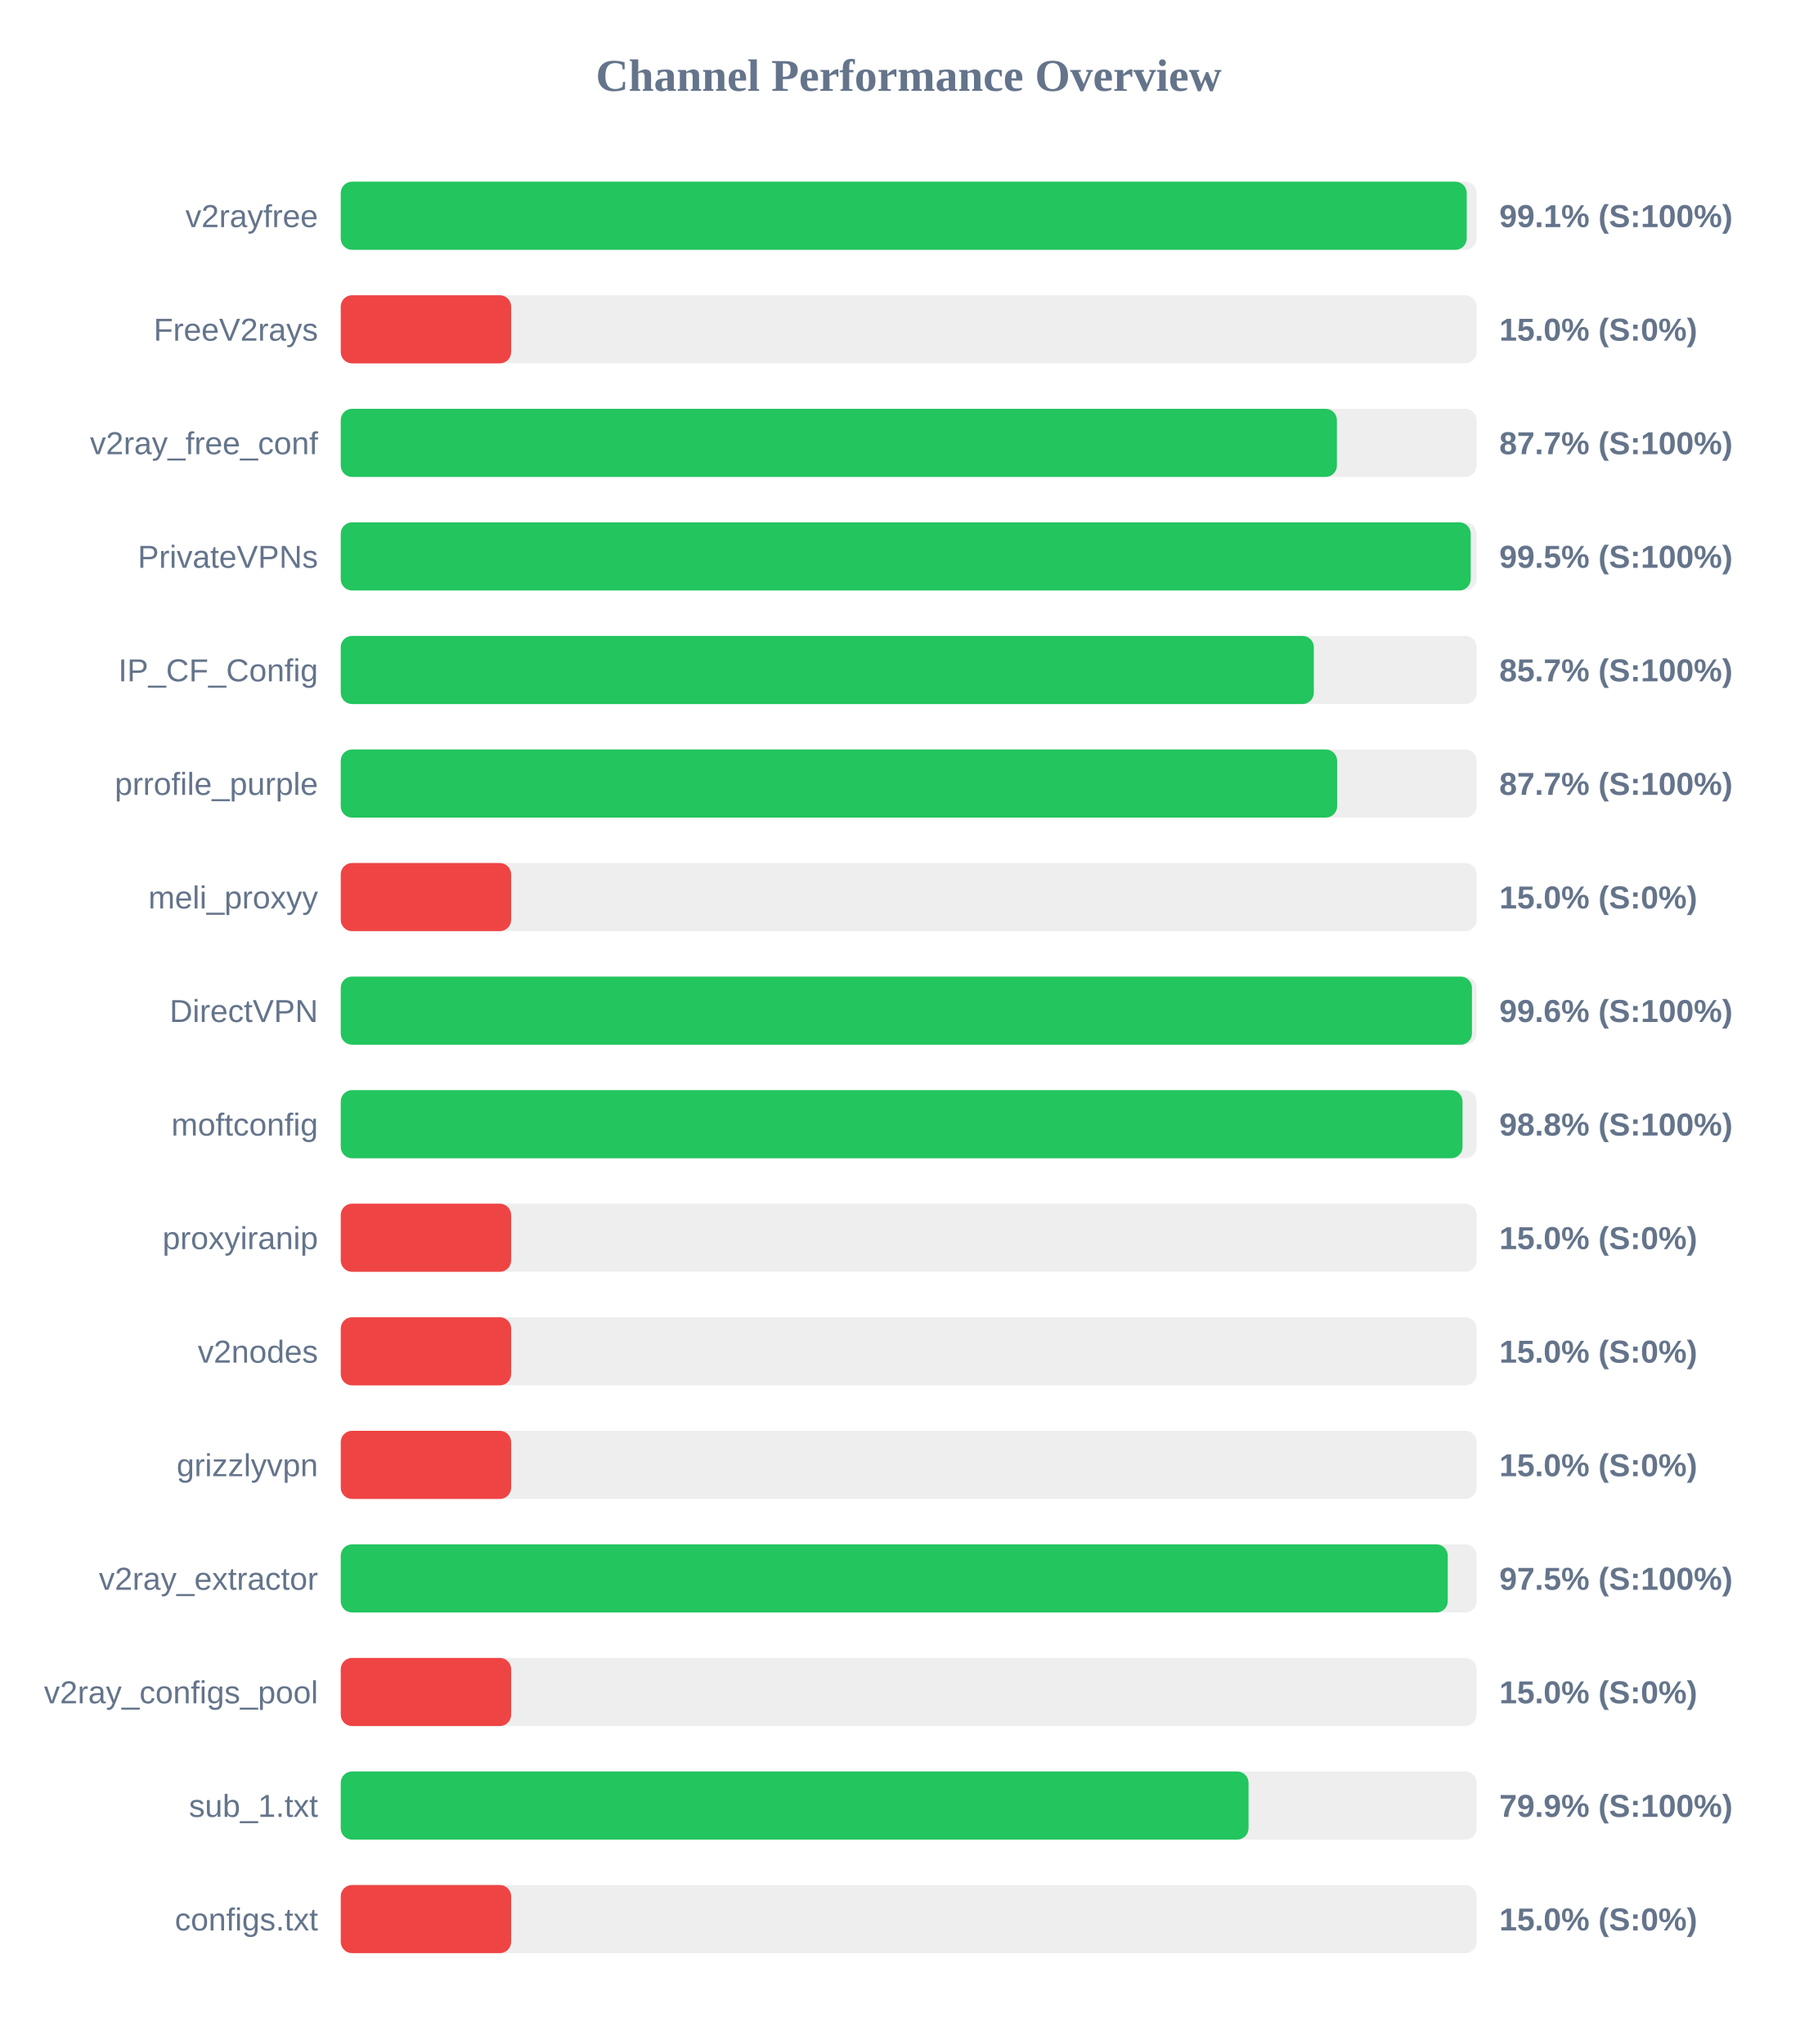
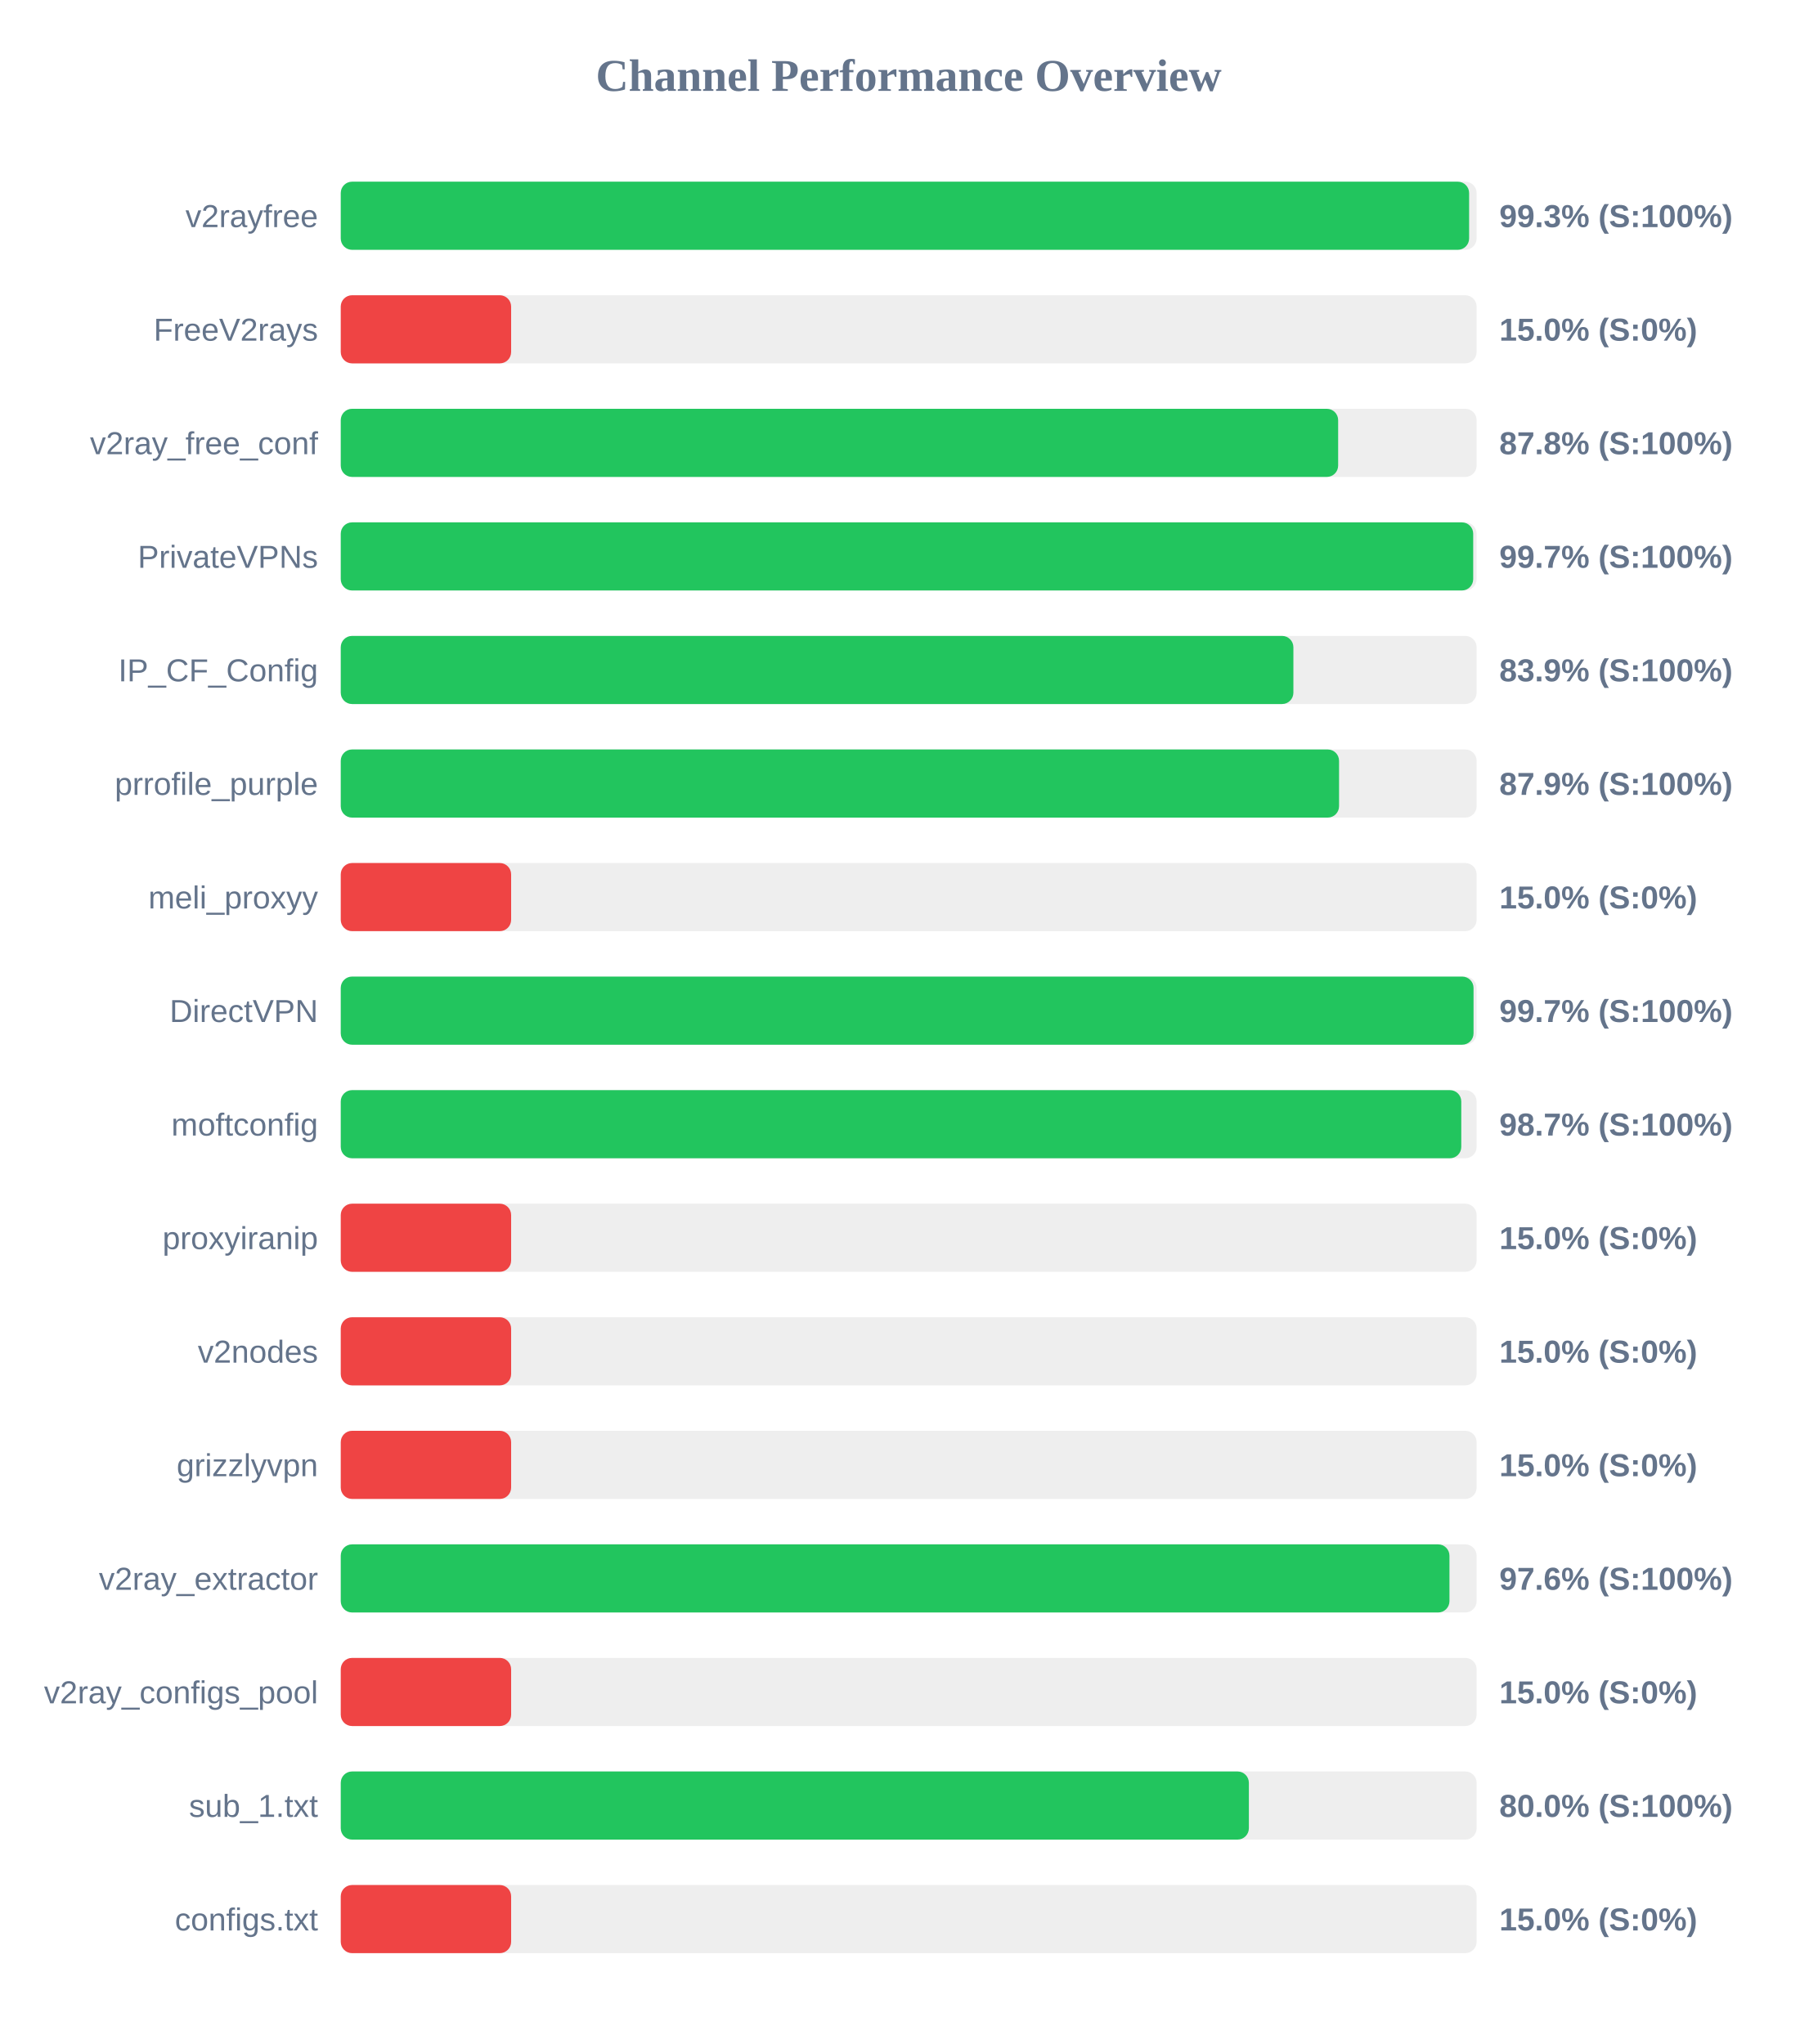
<svg xmlns="http://www.w3.org/2000/svg" width="800" height="900" version="1.1">
  <style>
        .row { font: 14px Arial; fill: #64748b; }
        .score { font: bold 14px Arial; fill: #64748b; }
    </style>
  <text x="400" y="40" text-anchor="middle" font-size="20px" font-weight="bold" fill="#64748b">Channel Performance Overview</text>
  <rect x="150" y="80" width="500" height="30" fill="#eee" rx="5" />
-   <rect x="150" y="80" width="495.65" height="30" fill="#22c55e" rx="5" />
+   <rect x="150" y="80" width="496.7" height="30" fill="#22c55e" rx="5" />
  <text x="140" y="100" text-anchor="end" class="row">v2rayfree</text>
-   <text x="660" y="100" text-anchor="start" class="score">99.1% (S:100%)</text>
+   <text x="660" y="100" text-anchor="start" class="score">99.3% (S:100%)</text>
  <rect x="150" y="130" width="500" height="30" fill="#eee" rx="5" />
  <rect x="150" y="130" width="75.0" height="30" fill="#ef4444" rx="5" />
  <text x="140" y="150" text-anchor="end" class="row">FreeV2rays</text>
  <text x="660" y="150" text-anchor="start" class="score">15.0% (S:0%)</text>
  <rect x="150" y="180" width="500" height="30" fill="#eee" rx="5" />
-   <rect x="150" y="180" width="438.5" height="30" fill="#22c55e" rx="5" />
+   <rect x="150" y="180" width="439.05" height="30" fill="#22c55e" rx="5" />
  <text x="140" y="200" text-anchor="end" class="row">v2ray_free_conf</text>
-   <text x="660" y="200" text-anchor="start" class="score">87.7% (S:100%)</text>
+   <text x="660" y="200" text-anchor="start" class="score">87.8% (S:100%)</text>
  <rect x="150" y="230" width="500" height="30" fill="#eee" rx="5" />
-   <rect x="150" y="230" width="497.4" height="30" fill="#22c55e" rx="5" />
+   <rect x="150" y="230" width="498.5" height="30" fill="#22c55e" rx="5" />
  <text x="140" y="250" text-anchor="end" class="row">PrivateVPNs</text>
-   <text x="660" y="250" text-anchor="start" class="score">99.5% (S:100%)</text>
+   <text x="660" y="250" text-anchor="start" class="score">99.7% (S:100%)</text>
  <rect x="150" y="280" width="500" height="30" fill="#eee" rx="5" />
-   <rect x="150" y="280" width="428.35" height="30" fill="#22c55e" rx="5" />
+   <rect x="150" y="280" width="419.35" height="30" fill="#22c55e" rx="5" />
  <text x="140" y="300" text-anchor="end" class="row">IP_CF_Config</text>
-   <text x="660" y="300" text-anchor="start" class="score">85.7% (S:100%)</text>
+   <text x="660" y="300" text-anchor="start" class="score">83.9% (S:100%)</text>
  <rect x="150" y="330" width="500" height="30" fill="#eee" rx="5" />
-   <rect x="150" y="330" width="438.6" height="30" fill="#22c55e" rx="5" />
+   <rect x="150" y="330" width="439.45" height="30" fill="#22c55e" rx="5" />
  <text x="140" y="350" text-anchor="end" class="row">prrofile_purple</text>
-   <text x="660" y="350" text-anchor="start" class="score">87.7% (S:100%)</text>
+   <text x="660" y="350" text-anchor="start" class="score">87.9% (S:100%)</text>
  <rect x="150" y="380" width="500" height="30" fill="#eee" rx="5" />
  <rect x="150" y="380" width="75.0" height="30" fill="#ef4444" rx="5" />
  <text x="140" y="400" text-anchor="end" class="row">meli_proxyy</text>
  <text x="660" y="400" text-anchor="start" class="score">15.0% (S:0%)</text>
  <rect x="150" y="430" width="500" height="30" fill="#eee" rx="5" />
-   <rect x="150" y="430" width="497.95" height="30" fill="#22c55e" rx="5" />
+   <rect x="150" y="430" width="498.65" height="30" fill="#22c55e" rx="5" />
  <text x="140" y="450" text-anchor="end" class="row">DirectVPN</text>
-   <text x="660" y="450" text-anchor="start" class="score">99.6% (S:100%)</text>
+   <text x="660" y="450" text-anchor="start" class="score">99.7% (S:100%)</text>
  <rect x="150" y="480" width="500" height="30" fill="#eee" rx="5" />
-   <rect x="150" y="480" width="493.8" height="30" fill="#22c55e" rx="5" />
+   <rect x="150" y="480" width="493.25" height="30" fill="#22c55e" rx="5" />
  <text x="140" y="500" text-anchor="end" class="row">moftconfig</text>
-   <text x="660" y="500" text-anchor="start" class="score">98.8% (S:100%)</text>
+   <text x="660" y="500" text-anchor="start" class="score">98.7% (S:100%)</text>
  <rect x="150" y="530" width="500" height="30" fill="#eee" rx="5" />
  <rect x="150" y="530" width="75.0" height="30" fill="#ef4444" rx="5" />
  <text x="140" y="550" text-anchor="end" class="row">proxyiranip</text>
  <text x="660" y="550" text-anchor="start" class="score">15.0% (S:0%)</text>
  <rect x="150" y="580" width="500" height="30" fill="#eee" rx="5" />
  <rect x="150" y="580" width="75.0" height="30" fill="#ef4444" rx="5" />
  <text x="140" y="600" text-anchor="end" class="row">v2nodes</text>
  <text x="660" y="600" text-anchor="start" class="score">15.0% (S:0%)</text>
  <rect x="150" y="630" width="500" height="30" fill="#eee" rx="5" />
  <rect x="150" y="630" width="75.0" height="30" fill="#ef4444" rx="5" />
  <text x="140" y="650" text-anchor="end" class="row">grizzlyvpn</text>
  <text x="660" y="650" text-anchor="start" class="score">15.0% (S:0%)</text>
  <rect x="150" y="680" width="500" height="30" fill="#eee" rx="5" />
-   <rect x="150" y="680" width="487.3" height="30" fill="#22c55e" rx="5" />
+   <rect x="150" y="680" width="488.05" height="30" fill="#22c55e" rx="5" />
  <text x="140" y="700" text-anchor="end" class="row">v2ray_extractor</text>
-   <text x="660" y="700" text-anchor="start" class="score">97.5% (S:100%)</text>
+   <text x="660" y="700" text-anchor="start" class="score">97.6% (S:100%)</text>
  <rect x="150" y="730" width="500" height="30" fill="#eee" rx="5" />
  <rect x="150" y="730" width="75.0" height="30" fill="#ef4444" rx="5" />
  <text x="140" y="750" text-anchor="end" class="row">v2ray_configs_pool</text>
  <text x="660" y="750" text-anchor="start" class="score">15.0% (S:0%)</text>
  <rect x="150" y="780" width="500" height="30" fill="#eee" rx="5" />
-   <rect x="150" y="780" width="399.6" height="30" fill="#22c55e" rx="5" />
+   <rect x="150" y="780" width="399.75" height="30" fill="#22c55e" rx="5" />
  <text x="140" y="800" text-anchor="end" class="row">sub_1.txt</text>
-   <text x="660" y="800" text-anchor="start" class="score">79.9% (S:100%)</text>
+   <text x="660" y="800" text-anchor="start" class="score">80.0% (S:100%)</text>
  <rect x="150" y="830" width="500" height="30" fill="#eee" rx="5" />
  <rect x="150" y="830" width="75.0" height="30" fill="#ef4444" rx="5" />
  <text x="140" y="850" text-anchor="end" class="row">configs.txt</text>
  <text x="660" y="850" text-anchor="start" class="score">15.0% (S:0%)</text>
</svg>
